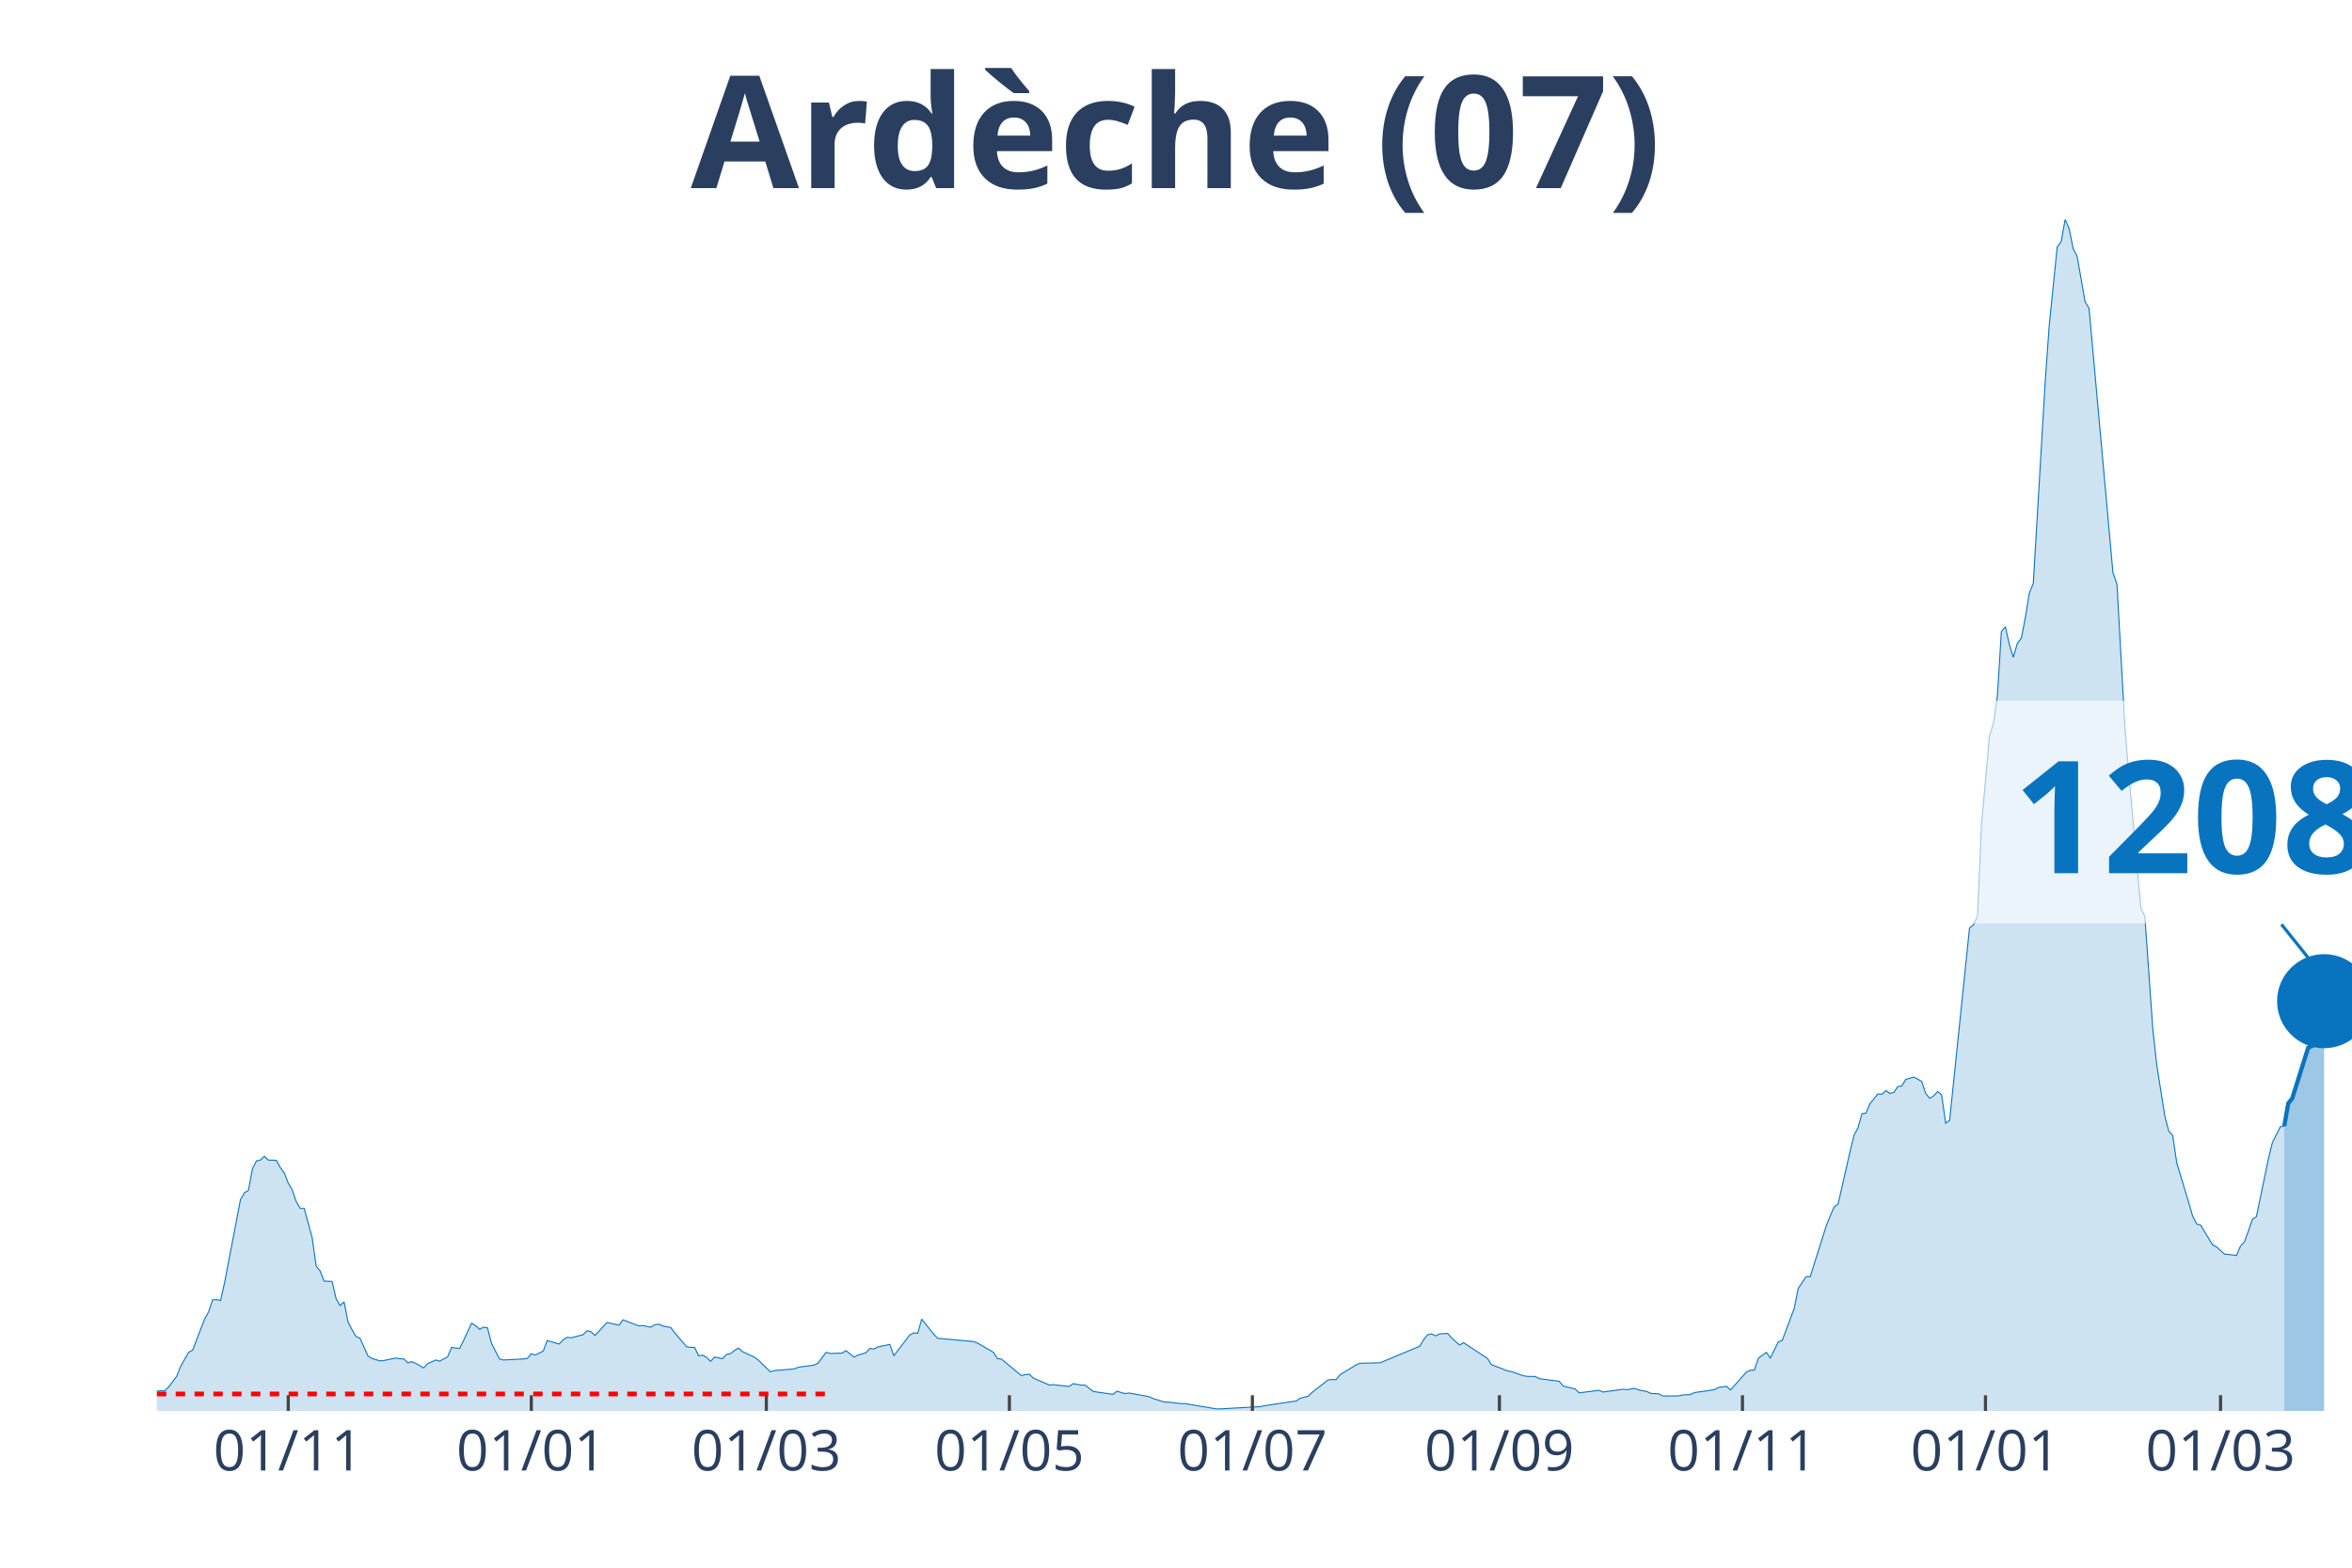
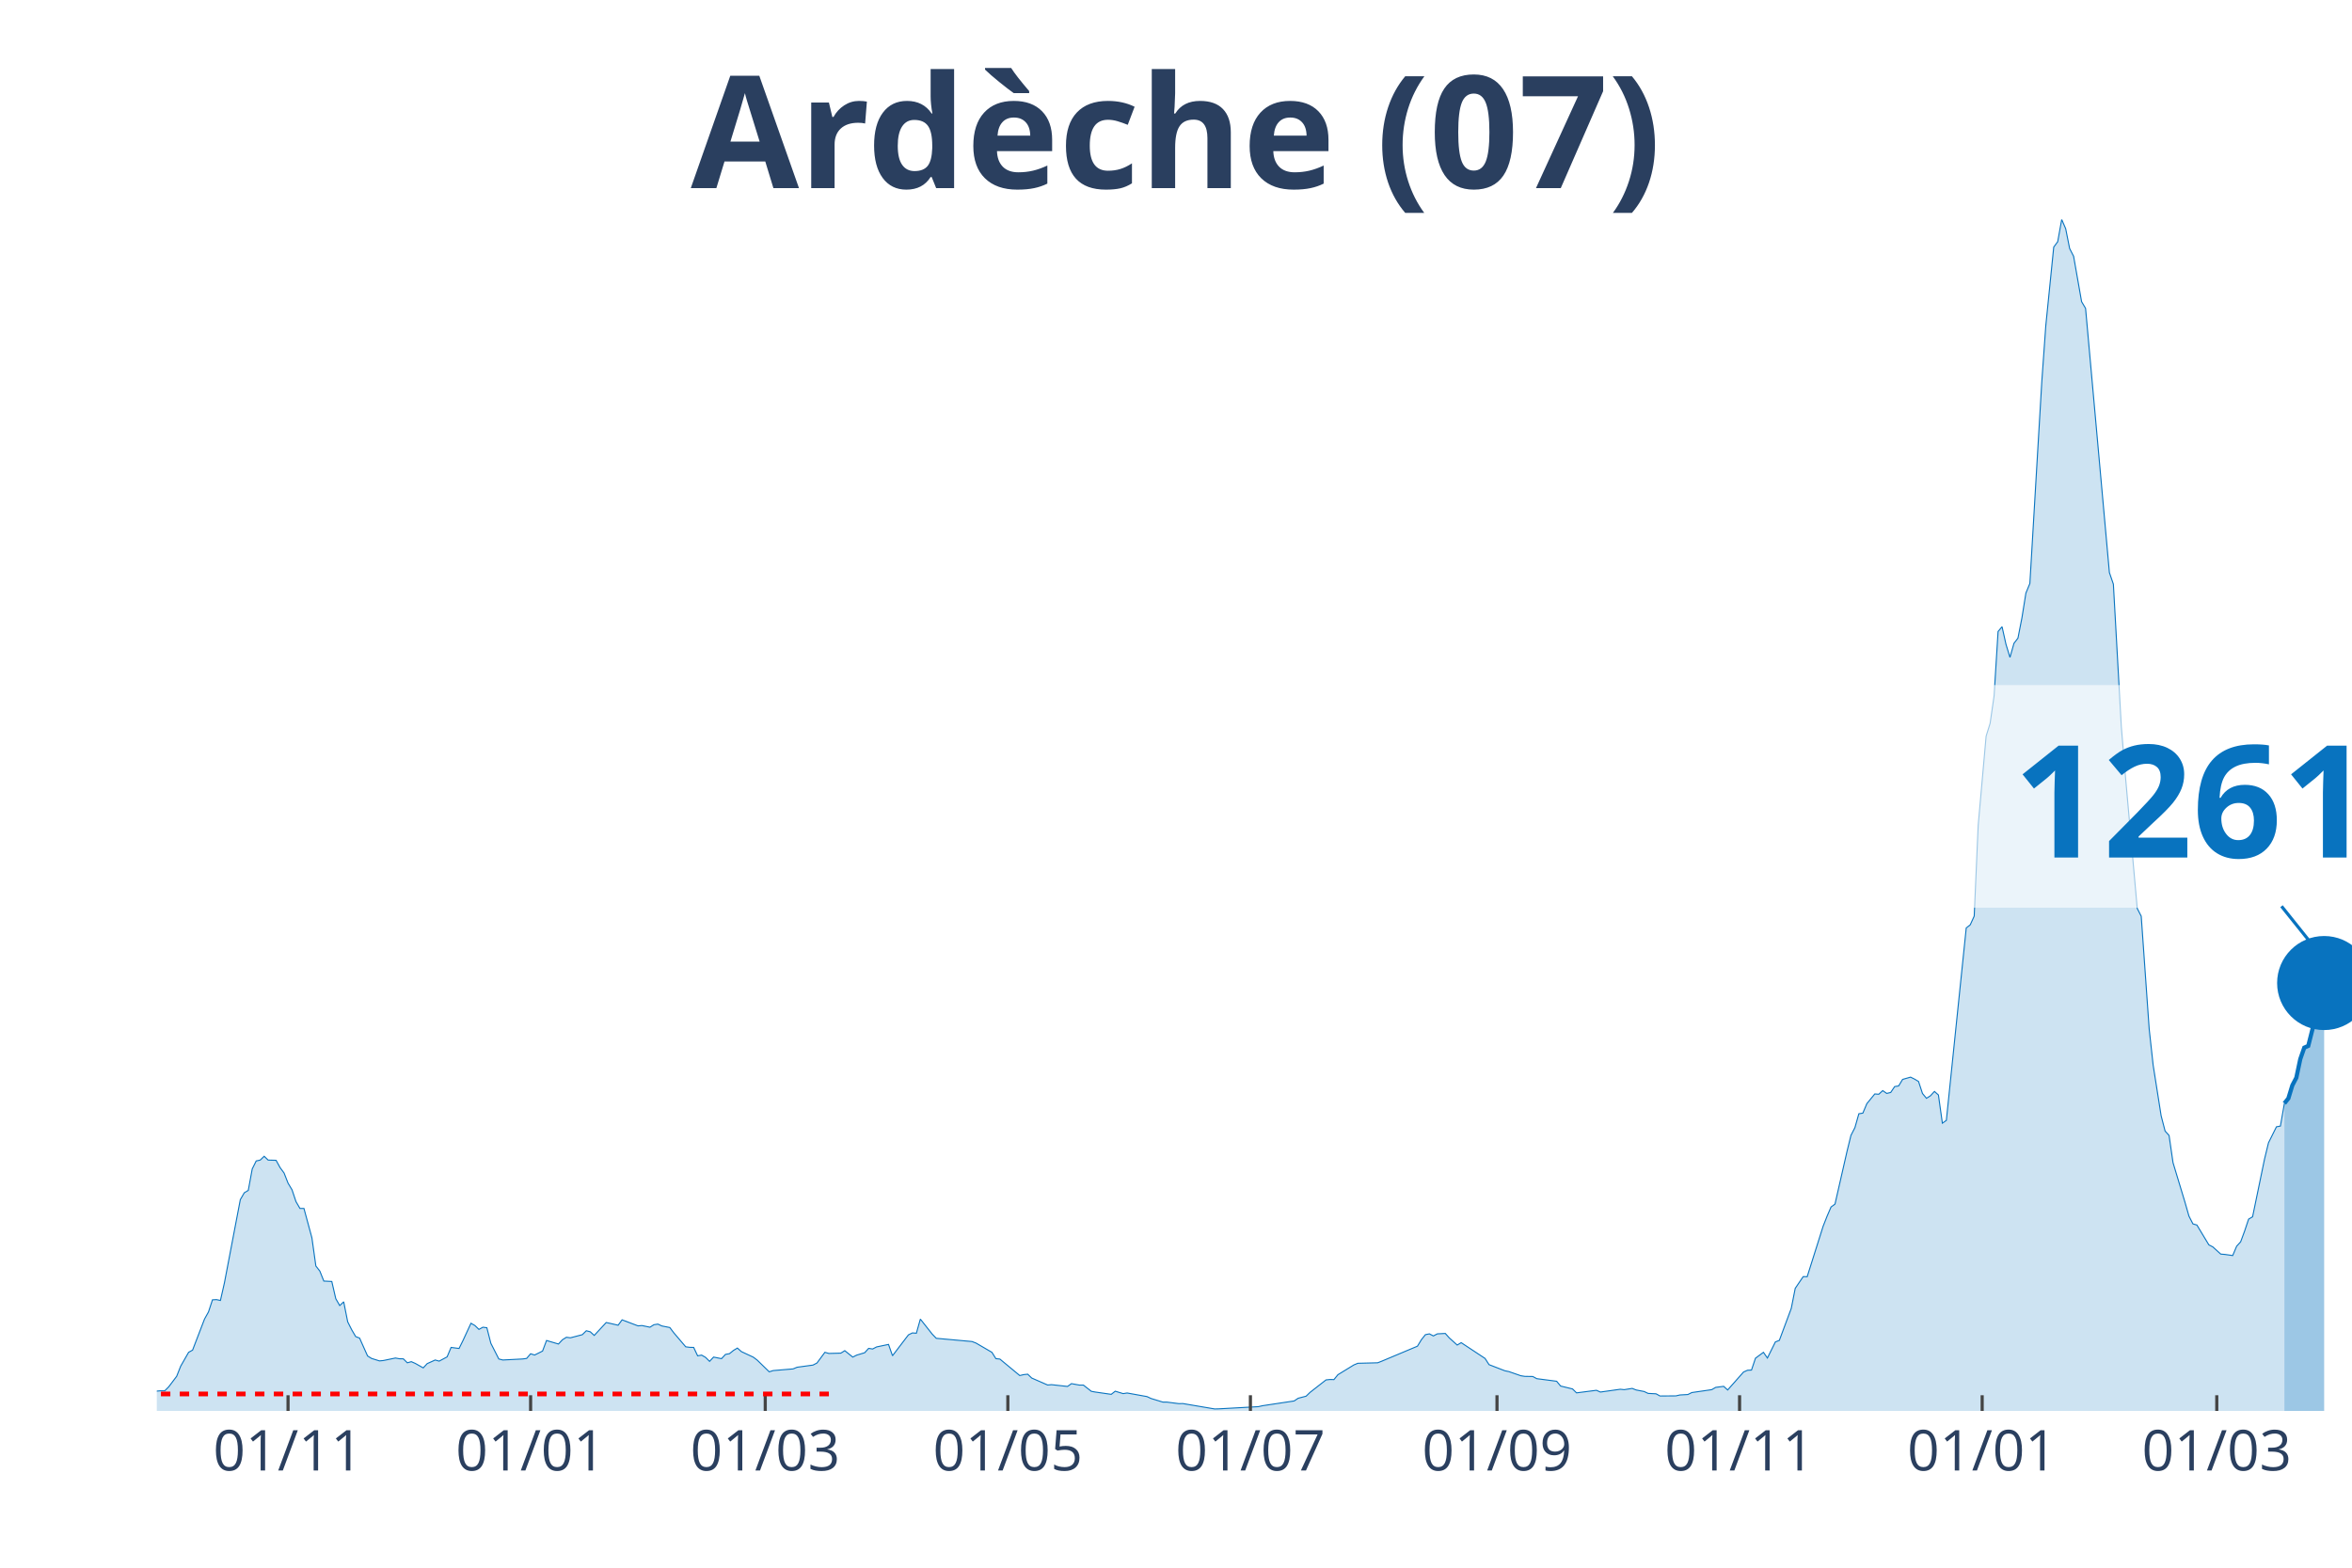
<svg xmlns="http://www.w3.org/2000/svg" class="main-svg" width="1125" height="750" style="" viewBox="0 0 750 500">
  <rect x="0" y="0" width="750" height="500" style="fill: rgb(0, 0, 0); fill-opacity: 0;" />
-   <defs id="defs-31dba1">
+   <defs id="defs-a73ce8">
    <g class="clips">
-       <clipPath id="clip31dba1xyplot" class="plotclip">
+       <clipPath id="clipa73ce8xyplot" class="plotclip">
        <rect width="700" height="380" />
      </clipPath>
-       <clipPath class="axesclip" id="clip31dba1x">
+       <clipPath class="axesclip" id="clipa73ce8x">
        <rect x="50" y="0" width="700" height="500" />
      </clipPath>
-       <clipPath class="axesclip" id="clip31dba1y">
+       <clipPath class="axesclip" id="clipa73ce8y">
        <rect x="0" y="70" width="750" height="380" />
      </clipPath>
-       <clipPath class="axesclip" id="clip31dba1xy">
+       <clipPath class="axesclip" id="clipa73ce8xy">
        <rect x="50" y="70" width="700" height="380" />
      </clipPath>
    </g>
    <g class="gradients" />
  </defs>
  <g class="bglayer">
    <rect class="bg" x="50" y="70" width="700" height="380" style="fill: rgb(0, 0, 0); fill-opacity: 0; stroke-width: 0;" />
  </g>
  <g class="layer-below">
    <g class="imagelayer" />
    <g class="shapelayer" />
  </g>
  <g class="cartesianlayer">
    <g class="subplot xy">
      <g class="layer-subplot">
        <g class="shapelayer" />
        <g class="imagelayer" />
      </g>
      <g class="gridlayer">
        <g class="x">
-           <path class="xgrid crisp" transform="translate(91.92,0)" d="M0,70v380" style="stroke: rgb(255, 255, 255); stroke-opacity: 1; stroke-width: 1px;" />
-           <path class="xgrid crisp" transform="translate(169.42,0)" d="M0,70v380" style="stroke: rgb(255, 255, 255); stroke-opacity: 1; stroke-width: 1px;" />
-           <path class="xgrid crisp" transform="translate(244.37,0)" d="M0,70v380" style="stroke: rgb(255, 255, 255); stroke-opacity: 1; stroke-width: 1px;" />
-           <path class="xgrid crisp" transform="translate(321.87,0)" d="M0,70v380" style="stroke: rgb(255, 255, 255); stroke-opacity: 1; stroke-width: 1px;" />
-           <path class="xgrid crisp" transform="translate(399.36,0)" d="M0,70v380" style="stroke: rgb(255, 255, 255); stroke-opacity: 1; stroke-width: 1px;" />
-           <path class="xgrid crisp" transform="translate(478.13,0)" d="M0,70v380" style="stroke: rgb(255, 255, 255); stroke-opacity: 1; stroke-width: 1px;" />
-           <path class="xgrid crisp" transform="translate(555.63,0)" d="M0,70v380" style="stroke: rgb(255, 255, 255); stroke-opacity: 1; stroke-width: 1px;" />
-           <path class="xgrid crisp" transform="translate(633.12,0)" d="M0,70v380" style="stroke: rgb(255, 255, 255); stroke-opacity: 1; stroke-width: 1px;" />
-           <path class="xgrid crisp" transform="translate(708.08,0)" d="M0,70v380" style="stroke: rgb(255, 255, 255); stroke-opacity: 1; stroke-width: 1px;" />
+           <path class="xgrid crisp" transform="translate(91.85,0)" d="M0,70v380" style="stroke: rgb(255, 255, 255); stroke-opacity: 1; stroke-width: 1px;" />
+           <path class="xgrid crisp" transform="translate(169.2,0)" d="M0,70v380" style="stroke: rgb(255, 255, 255); stroke-opacity: 1; stroke-width: 1px;" />
+           <path class="xgrid crisp" transform="translate(244.02,0)" d="M0,70v380" style="stroke: rgb(255, 255, 255); stroke-opacity: 1; stroke-width: 1px;" />
+           <path class="xgrid crisp" transform="translate(321.38,0)" d="M0,70v380" style="stroke: rgb(255, 255, 255); stroke-opacity: 1; stroke-width: 1px;" />
+           <path class="xgrid crisp" transform="translate(398.73,0)" d="M0,70v380" style="stroke: rgb(255, 255, 255); stroke-opacity: 1; stroke-width: 1px;" />
+           <path class="xgrid crisp" transform="translate(477.36,0)" d="M0,70v380" style="stroke: rgb(255, 255, 255); stroke-opacity: 1; stroke-width: 1px;" />
+           <path class="xgrid crisp" transform="translate(554.71,0)" d="M0,70v380" style="stroke: rgb(255, 255, 255); stroke-opacity: 1; stroke-width: 1px;" />
+           <path class="xgrid crisp" transform="translate(632.07,0)" d="M0,70v380" style="stroke: rgb(255, 255, 255); stroke-opacity: 1; stroke-width: 1px;" />
+           <path class="xgrid crisp" transform="translate(706.88,0)" d="M0,70v380" style="stroke: rgb(255, 255, 255); stroke-opacity: 1; stroke-width: 1px;" />
        </g>
        <g class="y" />
      </g>
      <g class="zerolinelayer" />
      <path class="xlines-below" />
      <path class="ylines-below" />
      <g class="overlines-below" />
      <g class="xaxislayer-below" />
      <g class="yaxislayer-below" />
      <g class="overaxes-below" />
-       <g class="plot" transform="translate(50, 70)" clip-path="url('#clip31dba1xyplot')">
+       <g class="plot" transform="translate(50, 70)" clip-path="url('#clipa73ce8xyplot')">
        <g class="scatterlayer mlayer">
-           <g class="trace scatter trace839802" style="stroke-miterlimit: 2;">
+           <g class="trace scatter tracedf9d75" style="stroke-miterlimit: 2;">
            <g class="fills">
              <g>
-                 <path class="js-fill" d="M678.4,380L-172.78,380L-172.78,379.47L-144.83,379.44L-143.56,379.17L-125.77,379.77L-124.5,379.8L-45.74,378.11L-44.46,377.65L-24.14,376.49L-22.87,376.56L-19.06,376.29L-17.79,376.03L-5.08,375.9L-3.81,375.77L0,373.68L1.27,373.58L2.54,373.58L3.81,372.32L6.35,368.95L7.62,365.74L10.16,361.31L11.43,360.61L15.25,350.69L16.52,348.41L17.79,344.57L19.06,344.5L20.33,344.77L21.6,339.17L26.68,312.61L27.95,310.42L29.22,309.66L30.49,302.82L31.76,300.27L33.03,300L34.3,298.78L35.57,300L38.11,300.07L39.38,302.39L40.65,304.11L41.92,307.35L43.19,309.47L44.46,313.24L45.74,315.42L47.01,315.42L49.55,324.78L50.82,333.78L52.09,335.4L53.36,338.58L55.9,338.71L57.17,344.2L58.44,346.39L59.71,345.2L60.98,351.58L62.25,354.1L63.52,356.28L64.79,356.78L67.33,362.47L68.6,363.26L71.14,364.05L72.41,363.92L76.23,363.13L77.5,363.36L78.77,363.39L80.04,364.65L81.31,364.29L82.58,364.85L85.12,366.27L86.39,364.91L88.93,363.76L90.2,364.12L92.74,362.76L94.01,359.75L96.55,360.08L97.82,357.54L100.36,352.04L101.63,352.77L102.9,354L104.17,353.3L105.44,353.47L106.72,358.43L109.26,363.43L110.53,363.76L116.88,363.43L118.15,363.26L119.42,361.77L120.69,362.17L123.23,360.91L124.5,357.54L128.31,358.66L129.58,357.3L130.85,356.51L132.12,356.68L135.93,355.68L137.21,354.43L138.48,354.76L139.75,355.92L143.56,351.81L144.83,352.08L147.37,352.67L148.64,350.95L153.72,352.87L154.99,352.77L157.53,353.3L158.8,352.51L160.07,352.31L161.34,352.9L163.88,353.4L165.15,355.09L168.97,359.55L170.24,359.72L171.51,359.75L172.78,362.43L174.05,362.2L175.32,362.93L176.59,364.19L177.86,362.83L180.4,363.33L181.67,361.97L182.94,361.74L184.21,360.71L185.48,359.95L186.75,361.08L190.56,362.86L191.83,363.82L195.64,367.53L196.91,367.13L203.27,366.6L204.54,366.07L209.62,365.38L210.89,364.72L213.43,361.31L214.7,361.67L218.51,361.57L219.78,360.78L222.32,362.83L223.59,362.2L226.13,361.44L227.4,360.05L228.68,360.25L229.95,359.59L233.76,358.79L235.03,362.4L240.11,355.75L241.38,355.12L242.65,355.22L243.92,350.72L247.73,355.52L249,356.84L260.44,357.87L261.71,358.36L266.79,361.31L268.06,363.33L269.33,363.46L270.6,364.52L275.68,368.72L276.95,368.42L278.22,368.29L279.49,369.51L284.57,371.73L285.84,371.63L290.93,372.19L292.2,371.3L294.74,371.76L296.01,371.76L298.55,373.75L299.82,373.98L304.9,374.71L306.17,373.71L308.71,374.48L309.98,374.28L316.33,375.43L317.6,376.03L321.42,377.19L322.69,377.19L326.5,377.68L327.77,377.65L337.93,379.37L339.2,379.34L351.91,378.64L353.18,378.35L363.34,376.82L364.61,375.96L367.15,375.3L368.42,374.08L373.5,370.11L374.77,369.98L376.04,370.01L377.31,368.45L382.4,365.34L383.67,364.81L390.02,364.65L391.29,364.15L402.72,359.36L403.99,357.27L405.26,355.68L406.53,355.42L407.8,356.08L409.07,355.42L411.62,355.29L412.89,356.71L415.43,358.99L416.7,358.23L424.32,363.26L425.59,365.24L430.67,367.2L431.94,367.46L435.75,368.78L437.02,368.98L439.56,369.02L440.83,369.71L447.19,370.54L448.46,372.06L452.27,372.99L453.54,374.24L459.89,373.42L461.16,373.98L467.51,373.09L468.78,373.22L471.32,372.82L472.6,373.32L475.14,373.81L476.41,374.41L478.95,374.54L480.22,375.24L485.3,375.2L486.57,374.91L489.11,374.77L490.38,374.14L496.73,373.22L498,372.49L500.54,372.16L501.81,373.32L506.9,367.59L508.17,367.03L509.44,366.97L510.71,363.19L513.25,361.31L514.52,363.13L517.06,358L518.33,357.5L522.14,347.28L523.41,340.9L525.95,337.16L527.22,337.19L532.3,321.14L533.58,317.9L534.85,314.96L536.12,314.03L539.93,297.32L541.2,292.13L542.47,289.65L543.74,285.22L545.01,285.02L546.28,282.01L548.82,278.9L550.09,279L551.36,277.84L552.63,278.73L553.9,278.43L555.17,276.55L556.44,276.35L557.71,274.26L560.25,273.54L561.52,274.17L562.79,274.93L564.07,278.76L565.34,280.29L566.61,279.49L567.88,278.1L569.15,279.23L570.42,288.23L571.69,287.33L578.04,225.96L579.31,224.97L580.58,222.19L581.85,193.21L584.39,164.79L585.66,160.72L586.93,151.92L588.2,131.41L589.47,129.89L590.74,135.54L592.01,139.65L593.28,135.18L594.56,133.53L595.83,127.04L597.1,119.17L598.37,116.09L602.18,51.64L603.45,33.84L605.99,8.8L607.26,7.08L608.53,0L609.8,2.94L611.07,9.26L612.34,11.74L614.88,26.2L616.15,28.35L623.77,112.62L625.05,116.32L627.59,161.88L628.86,177.23L632.67,219.74L633.94,222.22L636.48,258.22L637.75,269.7L640.29,285.84L641.56,290.74L642.83,292.16L644.1,300.83L647.91,313.44L649.18,317.87L650.45,320.35L651.72,320.71L655.54,327.03L656.81,327.69L659.35,329.98L660.62,330.08L663.16,330.44L664.43,327.46L665.7,326.07L666.97,322.63L668.24,318.83L669.51,318.07L673.32,299.71L674.59,294.48L677.13,289.38L678.4,289.15" style="fill: rgb(8, 115, 191); fill-opacity: 0.2; stroke-width: 0;" />
+                 <path class="js-fill" d="M678.44,380L-172.46,380L-172.46,379.47L-144.57,379.44L-143.3,379.17L-125.54,379.77L-124.28,379.8L-45.65,378.11L-44.38,377.65L-24.09,376.49L-22.83,376.56L-19.02,376.29L-17.75,376.03L-5.07,375.9L-3.8,375.77L0,373.68L1.27,373.58L2.54,373.58L3.8,372.32L6.34,368.95L7.61,365.74L10.14,361.31L11.41,360.61L15.22,350.69L16.49,348.41L17.75,344.57L19.02,344.5L20.29,344.77L21.56,339.17L26.63,312.61L27.9,310.42L29.17,309.66L30.43,302.82L31.7,300.27L32.97,300L34.24,298.78L35.51,300L38.04,300.07L39.31,302.39L40.58,304.11L41.85,307.35L43.12,309.47L44.38,313.24L45.65,315.42L46.92,315.42L49.46,324.78L50.72,333.78L51.99,335.4L53.26,338.58L55.8,338.71L57.07,344.2L58.33,346.39L59.6,345.2L60.87,351.58L62.14,354.1L63.41,356.28L64.67,356.78L67.21,362.47L68.48,363.26L71.01,364.05L72.28,363.92L76.09,363.13L77.36,363.36L78.62,363.39L79.89,364.65L81.16,364.29L82.43,364.85L84.96,366.27L86.23,364.91L88.77,363.76L90.04,364.12L92.57,362.76L93.84,359.75L96.38,360.08L97.64,357.54L100.18,352.04L101.45,352.77L102.72,354L103.99,353.3L105.25,353.47L106.52,358.43L109.06,363.43L110.33,363.76L116.67,363.43L117.93,363.26L119.2,361.77L120.47,362.17L123.01,360.91L124.28,357.54L128.08,358.66L129.35,357.3L130.62,356.51L131.88,356.68L135.69,355.68L136.96,354.43L138.22,354.76L139.49,355.92L143.3,351.81L144.57,352.08L147.1,352.67L148.37,350.95L153.44,352.87L154.71,352.77L157.25,353.3L158.51,352.51L159.78,352.31L161.05,352.9L163.59,353.4L164.86,355.09L168.66,359.55L169.93,359.72L171.2,359.75L172.46,362.43L173.73,362.2L175,362.93L176.27,364.19L177.54,362.83L180.07,363.33L181.34,361.97L182.61,361.74L183.88,360.71L185.14,359.95L186.41,361.08L190.22,362.86L191.49,363.82L195.29,367.53L196.56,367.13L202.9,366.6L204.17,366.07L209.24,365.38L210.51,364.72L213.04,361.31L214.31,361.67L218.12,361.57L219.38,360.78L221.92,362.83L223.19,362.2L225.72,361.44L226.99,360.05L228.26,360.25L229.53,359.59L233.33,358.79L234.6,362.4L239.67,355.75L240.94,355.12L242.21,355.22L243.48,350.72L247.28,355.52L248.55,356.84L259.96,357.87L261.23,358.36L266.3,361.31L267.57,363.33L268.84,363.46L270.11,364.52L275.18,368.72L276.45,368.42L277.72,368.29L278.99,369.51L284.06,371.73L285.33,371.63L290.4,372.19L291.67,371.3L294.2,371.76L295.47,371.76L298.01,373.75L299.28,373.98L304.35,374.71L305.62,373.71L308.15,374.48L309.42,374.28L315.76,375.43L317.03,376.03L320.83,377.19L322.1,377.19L325.91,377.68L327.17,377.65L337.32,379.37L338.59,379.34L351.27,378.64L352.54,378.35L362.68,376.82L363.95,375.96L366.49,375.3L367.75,374.08L372.83,370.11L374.09,369.98L375.36,370.01L376.63,368.45L381.7,365.34L382.97,364.81L389.31,364.65L390.58,364.15L401.99,359.36L403.26,357.27L404.53,355.68L405.8,355.42L407.07,356.08L408.33,355.42L410.87,355.29L412.14,356.71L414.67,358.99L415.94,358.23L423.55,363.26L424.82,365.24L429.89,367.2L431.16,367.46L434.96,368.78L436.23,368.98L438.77,369.02L440.04,369.71L446.38,370.54L447.64,372.06L451.45,372.99L452.72,374.24L459.06,373.42L460.33,373.98L466.67,373.09L467.93,373.22L470.47,372.82L471.74,373.32L474.28,373.81L475.54,374.41L478.08,374.54L479.35,375.24L484.42,375.2L485.69,374.91L488.22,374.77L489.49,374.14L495.83,373.22L497.1,372.49L499.64,372.16L500.91,373.32L505.98,367.59L507.25,367.03L508.51,366.97L509.78,363.19L512.32,361.31L513.59,363.13L516.12,358L517.39,357.5L521.2,347.28L522.46,340.9L525,337.16L526.27,337.19L531.34,321.14L532.61,317.9L533.88,314.96L535.14,314.03L538.95,297.32L540.22,292.13L541.49,289.65L542.75,285.22L544.02,285.02L545.29,282.01L547.83,278.9L549.09,279L550.36,277.84L551.63,278.73L552.9,278.43L554.17,276.55L555.43,276.35L556.7,274.26L559.24,273.54L560.51,274.17L561.78,274.93L563.04,278.76L564.31,280.29L565.58,279.49L566.85,278.1L568.12,279.23L569.38,288.23L570.65,287.33L576.99,225.96L578.26,224.97L579.53,222.19L580.8,193.21L583.33,164.79L584.6,160.72L585.87,151.92L587.14,131.41L588.41,129.89L589.67,135.54L590.94,139.65L592.21,135.18L593.48,133.53L594.75,127.04L596.01,119.17L597.28,116.09L601.09,51.64L602.36,33.84L604.89,8.8L606.16,7.08L607.43,0L608.7,2.94L609.96,9.26L611.23,11.74L613.77,26.2L615.04,28.35L622.64,112.62L623.91,116.32L626.45,161.88L627.72,177.23L631.52,219.74L632.79,222.22L635.33,258.22L636.59,269.7L639.13,285.84L640.4,290.74L641.67,292.16L642.93,300.83L646.74,313.44L648.01,317.87L649.28,320.35L650.54,320.71L654.35,327.03L655.62,327.69L658.15,329.98L659.42,330.08L661.96,330.44L663.22,327.46L664.49,326.07L665.76,322.63L667.03,318.83L668.3,318.07L672.1,299.71L673.37,294.48L675.91,289.38L677.17,289.15L678.44,281.91" style="fill: rgb(8, 115, 191); fill-opacity: 0.2; stroke-width: 0;" />
              </g>
            </g>
            <g class="errorbars" />
            <g class="lines">
-               <path class="js-line" d="M-172.78,379.47L-144.83,379.44L-143.56,379.17L-125.77,379.77L-124.5,379.8L-45.74,378.11L-44.46,377.65L-24.14,376.49L-22.87,376.56L-19.06,376.29L-17.79,376.03L-5.08,375.9L-3.81,375.77L0,373.68L1.27,373.58L2.54,373.58L3.81,372.32L6.35,368.95L7.62,365.74L10.16,361.31L11.43,360.61L15.25,350.69L16.52,348.41L17.79,344.57L19.06,344.5L20.33,344.77L21.6,339.17L26.68,312.61L27.95,310.42L29.22,309.66L30.49,302.82L31.76,300.27L33.03,300L34.3,298.78L35.57,300L38.11,300.07L39.38,302.39L40.65,304.11L41.92,307.35L43.19,309.47L44.46,313.24L45.74,315.42L47.01,315.42L49.55,324.78L50.82,333.78L52.09,335.4L53.36,338.58L55.9,338.71L57.17,344.2L58.44,346.39L59.71,345.2L60.98,351.58L62.25,354.1L63.52,356.28L64.79,356.78L67.33,362.47L68.6,363.26L71.14,364.05L72.41,363.92L76.23,363.13L77.5,363.36L78.77,363.39L80.04,364.65L81.31,364.29L82.58,364.85L85.12,366.27L86.39,364.91L88.93,363.76L90.2,364.12L92.74,362.76L94.01,359.75L96.55,360.08L97.82,357.54L100.36,352.04L101.63,352.77L102.9,354L104.17,353.3L105.44,353.47L106.72,358.43L109.26,363.43L110.53,363.76L116.88,363.43L118.15,363.26L119.42,361.77L120.69,362.17L123.23,360.91L124.5,357.54L128.31,358.66L129.58,357.3L130.85,356.51L132.12,356.68L135.93,355.68L137.21,354.43L138.48,354.76L139.75,355.92L143.56,351.81L144.83,352.08L147.37,352.67L148.64,350.95L153.72,352.87L154.99,352.77L157.53,353.3L158.8,352.51L160.07,352.31L161.34,352.9L163.88,353.4L165.15,355.09L168.97,359.55L170.24,359.72L171.51,359.75L172.78,362.43L174.05,362.2L175.32,362.93L176.59,364.19L177.86,362.83L180.4,363.33L181.67,361.97L182.94,361.74L184.21,360.71L185.48,359.95L186.75,361.08L190.56,362.86L191.83,363.82L195.64,367.53L196.91,367.13L203.27,366.6L204.54,366.07L209.62,365.38L210.89,364.72L213.43,361.31L214.7,361.67L218.51,361.57L219.78,360.78L222.32,362.83L223.59,362.2L226.13,361.44L227.4,360.05L228.68,360.25L229.95,359.59L233.76,358.79L235.03,362.4L240.11,355.75L241.38,355.12L242.65,355.22L243.92,350.72L247.73,355.52L249,356.84L260.44,357.87L261.71,358.36L266.79,361.31L268.06,363.33L269.33,363.46L270.6,364.52L275.68,368.72L276.95,368.42L278.22,368.29L279.49,369.51L284.57,371.73L285.84,371.63L290.93,372.19L292.2,371.3L294.74,371.76L296.01,371.76L298.55,373.75L299.82,373.98L304.9,374.71L306.17,373.71L308.71,374.48L309.98,374.28L316.33,375.43L317.6,376.03L321.42,377.19L322.69,377.19L326.5,377.68L327.77,377.65L337.93,379.37L339.2,379.34L351.91,378.64L353.18,378.35L363.34,376.82L364.61,375.96L367.15,375.3L368.42,374.08L373.5,370.11L374.77,369.98L376.04,370.01L377.31,368.45L382.4,365.34L383.67,364.81L390.02,364.65L391.29,364.15L402.72,359.36L403.99,357.27L405.26,355.68L406.53,355.42L407.8,356.08L409.07,355.42L411.62,355.29L412.89,356.71L415.43,358.99L416.7,358.23L424.32,363.26L425.59,365.24L430.67,367.2L431.94,367.46L435.75,368.78L437.02,368.98L439.56,369.02L440.83,369.71L447.19,370.54L448.46,372.06L452.27,372.99L453.54,374.24L459.89,373.42L461.16,373.98L467.51,373.09L468.78,373.22L471.32,372.82L472.6,373.32L475.14,373.81L476.41,374.41L478.95,374.54L480.22,375.24L485.3,375.2L486.57,374.91L489.11,374.77L490.38,374.14L496.73,373.22L498,372.49L500.54,372.16L501.81,373.32L506.9,367.59L508.17,367.03L509.44,366.97L510.71,363.19L513.25,361.31L514.52,363.13L517.06,358L518.33,357.5L522.14,347.28L523.41,340.9L525.95,337.16L527.22,337.19L532.3,321.14L533.58,317.9L534.85,314.96L536.12,314.03L539.93,297.32L541.2,292.13L542.47,289.65L543.74,285.22L545.01,285.02L546.28,282.01L548.82,278.9L550.09,279L551.36,277.84L552.63,278.73L553.9,278.43L555.17,276.55L556.44,276.35L557.71,274.26L560.25,273.54L561.52,274.17L562.79,274.93L564.07,278.76L565.34,280.29L566.61,279.49L567.88,278.1L569.15,279.23L570.42,288.23L571.69,287.33L578.04,225.96L579.31,224.97L580.58,222.19L581.85,193.21L584.39,164.79L585.66,160.72L586.93,151.92L588.2,131.41L589.47,129.89L590.74,135.54L592.01,139.65L593.28,135.18L594.56,133.53L595.83,127.04L597.1,119.17L598.37,116.09L602.18,51.64L603.45,33.84L605.99,8.8L607.26,7.08L608.53,0L609.8,2.94L611.07,9.26L612.34,11.74L614.88,26.2L616.15,28.35L623.77,112.62L625.05,116.32L627.59,161.88L628.86,177.23L632.67,219.74L633.94,222.22L636.48,258.22L637.75,269.7L640.29,285.84L641.56,290.74L642.83,292.16L644.1,300.83L647.91,313.44L649.18,317.87L650.45,320.35L651.72,320.71L655.54,327.03L656.81,327.69L659.35,329.98L660.62,330.08L663.16,330.44L664.43,327.46L665.7,326.07L666.97,322.63L668.24,318.83L669.51,318.07L673.32,299.71L674.59,294.48L677.13,289.38L678.4,289.15" style="vector-effect: non-scaling-stroke; fill: none; stroke: rgb(8, 115, 191); stroke-opacity: 1; stroke-width: 0.5px; opacity: 1;" />
+               <path class="js-line" d="M-172.46,379.47L-144.57,379.44L-143.3,379.17L-125.54,379.77L-124.28,379.8L-45.65,378.11L-44.38,377.65L-24.09,376.49L-22.83,376.56L-19.02,376.29L-17.75,376.03L-5.07,375.9L-3.8,375.77L0,373.68L1.27,373.58L2.54,373.58L3.8,372.32L6.34,368.95L7.61,365.74L10.14,361.31L11.41,360.61L15.22,350.69L16.49,348.41L17.75,344.57L19.02,344.5L20.29,344.77L21.56,339.17L26.63,312.61L27.9,310.42L29.17,309.66L30.43,302.82L31.7,300.27L32.97,300L34.24,298.78L35.51,300L38.04,300.07L39.31,302.39L40.58,304.11L41.85,307.35L43.12,309.47L44.38,313.24L45.65,315.42L46.92,315.42L49.46,324.78L50.72,333.78L51.99,335.4L53.26,338.58L55.8,338.71L57.07,344.2L58.33,346.39L59.6,345.2L60.87,351.58L62.14,354.1L63.41,356.28L64.67,356.78L67.21,362.47L68.48,363.26L71.01,364.05L72.28,363.92L76.09,363.13L77.36,363.36L78.62,363.39L79.89,364.65L81.16,364.29L82.43,364.85L84.96,366.27L86.23,364.91L88.77,363.76L90.04,364.12L92.57,362.76L93.84,359.75L96.38,360.08L97.64,357.54L100.18,352.04L101.45,352.77L102.72,354L103.99,353.3L105.25,353.47L106.52,358.43L109.06,363.43L110.33,363.76L116.67,363.43L117.93,363.26L119.2,361.77L120.47,362.17L123.01,360.91L124.28,357.54L128.08,358.66L129.35,357.3L130.62,356.51L131.88,356.68L135.69,355.68L136.96,354.43L138.22,354.76L139.49,355.92L143.3,351.81L144.57,352.08L147.1,352.67L148.37,350.95L153.44,352.87L154.71,352.77L157.25,353.3L158.51,352.51L159.78,352.31L161.05,352.9L163.59,353.4L164.86,355.09L168.66,359.55L169.93,359.72L171.2,359.75L172.46,362.43L173.73,362.2L175,362.93L176.27,364.19L177.54,362.83L180.07,363.33L181.34,361.97L182.61,361.74L183.88,360.71L185.14,359.95L186.41,361.08L190.22,362.86L191.49,363.82L195.29,367.53L196.56,367.13L202.9,366.6L204.17,366.07L209.24,365.38L210.51,364.72L213.04,361.31L214.31,361.67L218.12,361.57L219.38,360.78L221.92,362.83L223.19,362.2L225.72,361.44L226.99,360.05L228.26,360.25L229.53,359.59L233.33,358.79L234.6,362.4L239.67,355.75L240.94,355.12L242.21,355.22L243.48,350.72L247.28,355.52L248.55,356.84L259.96,357.87L261.23,358.36L266.3,361.31L267.57,363.33L268.84,363.46L270.11,364.52L275.18,368.72L276.45,368.42L277.72,368.29L278.99,369.51L284.06,371.73L285.33,371.63L290.4,372.19L291.67,371.3L294.2,371.76L295.47,371.76L298.01,373.75L299.28,373.98L304.35,374.71L305.62,373.71L308.15,374.48L309.42,374.28L315.76,375.43L317.03,376.03L320.83,377.19L322.1,377.19L325.91,377.68L327.17,377.65L337.32,379.37L338.59,379.34L351.27,378.64L352.54,378.35L362.68,376.82L363.95,375.96L366.49,375.3L367.75,374.08L372.83,370.11L374.09,369.98L375.36,370.01L376.63,368.45L381.7,365.34L382.97,364.81L389.31,364.65L390.58,364.15L401.99,359.36L403.26,357.27L404.53,355.68L405.8,355.42L407.07,356.08L408.33,355.42L410.87,355.29L412.14,356.71L414.67,358.99L415.94,358.23L423.55,363.26L424.82,365.24L429.89,367.2L431.16,367.46L434.96,368.78L436.23,368.98L438.77,369.02L440.04,369.71L446.38,370.54L447.64,372.06L451.45,372.99L452.72,374.24L459.06,373.42L460.33,373.98L466.67,373.09L467.93,373.22L470.47,372.82L471.74,373.32L474.28,373.81L475.54,374.41L478.08,374.54L479.35,375.24L484.42,375.2L485.69,374.91L488.22,374.77L489.49,374.14L495.83,373.22L497.1,372.49L499.64,372.16L500.91,373.32L505.98,367.59L507.25,367.03L508.51,366.97L509.78,363.19L512.32,361.31L513.59,363.13L516.12,358L517.39,357.5L521.2,347.28L522.46,340.9L525,337.16L526.27,337.19L531.34,321.14L532.61,317.9L533.88,314.96L535.14,314.03L538.95,297.32L540.22,292.13L541.49,289.65L542.75,285.22L544.02,285.02L545.29,282.01L547.83,278.9L549.09,279L550.36,277.84L551.63,278.73L552.9,278.43L554.17,276.55L555.43,276.35L556.7,274.26L559.24,273.54L560.51,274.17L561.78,274.93L563.04,278.76L564.31,280.29L565.58,279.49L566.85,278.1L568.12,279.23L569.38,288.23L570.65,287.33L576.99,225.96L578.26,224.97L579.53,222.19L580.8,193.21L583.33,164.79L584.6,160.72L585.87,151.92L587.14,131.41L588.41,129.89L589.67,135.54L590.94,139.65L592.21,135.18L593.48,133.53L594.75,127.04L596.01,119.17L597.28,116.09L601.09,51.64L602.36,33.84L604.89,8.8L606.16,7.08L607.43,0L608.7,2.94L609.96,9.26L611.23,11.74L613.77,26.2L615.04,28.35L622.64,112.62L623.91,116.32L626.45,161.88L627.72,177.23L631.52,219.74L632.79,222.22L635.33,258.22L636.59,269.7L639.13,285.84L640.4,290.74L641.67,292.16L642.93,300.83L646.74,313.44L648.01,317.87L649.28,320.35L650.54,320.71L654.35,327.03L655.62,327.69L658.15,329.98L659.42,330.08L661.96,330.44L663.22,327.46L664.49,326.07L665.76,322.63L667.03,318.83L668.3,318.07L672.1,299.71L673.37,294.48L675.91,289.38L677.17,289.15L678.44,281.91" style="vector-effect: non-scaling-stroke; fill: none; stroke: rgb(8, 115, 191); stroke-opacity: 1; stroke-width: 0.5px; opacity: 1;" />
            </g>
            <g class="points" />
            <g class="text" />
          </g>
-           <g class="trace scatter tracebbfaf4" style="stroke-miterlimit: 2;">
+           <g class="trace scatter traceed0398" style="stroke-miterlimit: 2;">
            <g class="fills">
              <g>
-                 <path class="js-fill" d="M691.11,380L678.4,380L678.4,289.15L679.67,281.91L680.94,280.32L686.03,264.14L687.3,263.58L691.11,249.32" style="fill: rgb(8, 115, 191); fill-opacity: 0.4; stroke-width: 0;" />
+                 <path class="js-fill" d="M691.12,380L678.44,380L678.44,281.91L679.71,280.32L680.98,276.15L682.25,273.73L683.51,267.78L684.78,264.14L686.05,263.58L691.12,243.53" style="fill: rgb(8, 115, 191); fill-opacity: 0.4; stroke-width: 0;" />
              </g>
            </g>
            <g class="errorbars" />
            <g class="lines">
-               <path class="js-line" d="M678.4,289.15L679.67,281.91L680.94,280.32L686.03,264.14L687.3,263.58L691.11,249.32" style="vector-effect: non-scaling-stroke; fill: none; stroke: rgb(8, 115, 191); stroke-opacity: 1; stroke-width: 2px; opacity: 1;" />
+               <path class="js-line" d="M678.44,281.91L679.71,280.32L680.98,276.15L682.25,273.73L683.51,267.78L684.78,264.14L686.05,263.58L691.12,243.53" style="vector-effect: non-scaling-stroke; fill: none; stroke: rgb(8, 115, 191); stroke-opacity: 1; stroke-width: 2px; opacity: 1;" />
            </g>
            <g class="points" />
            <g class="text" />
          </g>
-           <g class="trace scatter trace791b8d" style="stroke-miterlimit: 2; opacity: 1;">
+           <g class="trace scatter tracee30583" style="stroke-miterlimit: 2; opacity: 1;">
            <g class="fills" />
            <g class="errorbars" />
            <g class="lines" />
            <g class="points">
-               <path class="point" transform="translate(691.11,249.32)" d="M15,0A15,15 0 1,1 0,-15A15,15 0 0,1 15,0Z" style="opacity: 1; stroke-width: 0px; fill: rgb(8, 115, 191); fill-opacity: 1;" />
+               <path class="point" transform="translate(691.12,243.53)" d="M15,0A15,15 0 1,1 0,-15A15,15 0 0,1 15,0Z" style="opacity: 1; stroke-width: 0px; fill: rgb(8, 115, 191); fill-opacity: 1;" />
            </g>
            <g class="text" />
          </g>
        </g>
      </g>
      <g class="overplot" />
      <path class="xlines-above crisp" style="fill: none; stroke-width: 1px; stroke: rgb(0, 0, 0); stroke-opacity: 0;" d="" />
      <path class="ylines-above crisp" style="fill: none;" d="M0,0" />
      <g class="overlines-above" />
      <g class="xaxislayer-above">
-         <path class="xtick ticks crisp" d="M0,450v-5" transform="translate(91.92,0)" style="stroke: rgb(68, 68, 68); stroke-opacity: 1; stroke-width: 1px;" />
-         <path class="xtick ticks crisp" d="M0,450v-5" transform="translate(169.42,0)" style="stroke: rgb(68, 68, 68); stroke-opacity: 1; stroke-width: 1px;" />
-         <path class="xtick ticks crisp" d="M0,450v-5" transform="translate(244.37,0)" style="stroke: rgb(68, 68, 68); stroke-opacity: 1; stroke-width: 1px;" />
-         <path class="xtick ticks crisp" d="M0,450v-5" transform="translate(321.87,0)" style="stroke: rgb(68, 68, 68); stroke-opacity: 1; stroke-width: 1px;" />
-         <path class="xtick ticks crisp" d="M0,450v-5" transform="translate(399.36,0)" style="stroke: rgb(68, 68, 68); stroke-opacity: 1; stroke-width: 1px;" />
-         <path class="xtick ticks crisp" d="M0,450v-5" transform="translate(478.13,0)" style="stroke: rgb(68, 68, 68); stroke-opacity: 1; stroke-width: 1px;" />
-         <path class="xtick ticks crisp" d="M0,450v-5" transform="translate(555.63,0)" style="stroke: rgb(68, 68, 68); stroke-opacity: 1; stroke-width: 1px;" />
-         <path class="xtick ticks crisp" d="M0,450v-5" transform="translate(633.12,0)" style="stroke: rgb(68, 68, 68); stroke-opacity: 1; stroke-width: 1px;" />
-         <path class="xtick ticks crisp" d="M0,450v-5" transform="translate(708.08,0)" style="stroke: rgb(68, 68, 68); stroke-opacity: 1; stroke-width: 1px;" />
+         <path class="xtick ticks crisp" d="M0,450v-5" transform="translate(91.85,0)" style="stroke: rgb(68, 68, 68); stroke-opacity: 1; stroke-width: 1px;" />
+         <path class="xtick ticks crisp" d="M0,450v-5" transform="translate(169.2,0)" style="stroke: rgb(68, 68, 68); stroke-opacity: 1; stroke-width: 1px;" />
+         <path class="xtick ticks crisp" d="M0,450v-5" transform="translate(244.02,0)" style="stroke: rgb(68, 68, 68); stroke-opacity: 1; stroke-width: 1px;" />
+         <path class="xtick ticks crisp" d="M0,450v-5" transform="translate(321.38,0)" style="stroke: rgb(68, 68, 68); stroke-opacity: 1; stroke-width: 1px;" />
+         <path class="xtick ticks crisp" d="M0,450v-5" transform="translate(398.73,0)" style="stroke: rgb(68, 68, 68); stroke-opacity: 1; stroke-width: 1px;" />
+         <path class="xtick ticks crisp" d="M0,450v-5" transform="translate(477.36,0)" style="stroke: rgb(68, 68, 68); stroke-opacity: 1; stroke-width: 1px;" />
+         <path class="xtick ticks crisp" d="M0,450v-5" transform="translate(554.71,0)" style="stroke: rgb(68, 68, 68); stroke-opacity: 1; stroke-width: 1px;" />
+         <path class="xtick ticks crisp" d="M0,450v-5" transform="translate(632.07,0)" style="stroke: rgb(68, 68, 68); stroke-opacity: 1; stroke-width: 1px;" />
+         <path class="xtick ticks crisp" d="M0,450v-5" transform="translate(706.88,0)" style="stroke: rgb(68, 68, 68); stroke-opacity: 1; stroke-width: 1px;" />
        <g class="xtick">
-           <text text-anchor="middle" x="0" y="469" transform="translate(91.92,0)" style="font-family: 'Open Sans', verdana, arial, sans-serif; font-size: 18px; fill: rgb(42, 63, 95); fill-opacity: 1; white-space: pre;">01/11</text>
+           <text text-anchor="middle" x="0" y="469" transform="translate(91.85,0)" style="font-family: 'Open Sans', verdana, arial, sans-serif; font-size: 18px; fill: rgb(42, 63, 95); fill-opacity: 1; white-space: pre;">01/11</text>
        </g>
        <g class="xtick">
-           <text text-anchor="middle" x="0" y="469" transform="translate(169.42,0)" style="font-family: 'Open Sans', verdana, arial, sans-serif; font-size: 18px; fill: rgb(42, 63, 95); fill-opacity: 1; white-space: pre;">01/01</text>
+           <text text-anchor="middle" x="0" y="469" transform="translate(169.2,0)" style="font-family: 'Open Sans', verdana, arial, sans-serif; font-size: 18px; fill: rgb(42, 63, 95); fill-opacity: 1; white-space: pre;">01/01</text>
        </g>
        <g class="xtick">
-           <text text-anchor="middle" x="0" y="469" transform="translate(244.37,0)" style="font-family: 'Open Sans', verdana, arial, sans-serif; font-size: 18px; fill: rgb(42, 63, 95); fill-opacity: 1; white-space: pre;">01/03</text>
+           <text text-anchor="middle" x="0" y="469" transform="translate(244.02,0)" style="font-family: 'Open Sans', verdana, arial, sans-serif; font-size: 18px; fill: rgb(42, 63, 95); fill-opacity: 1; white-space: pre;">01/03</text>
        </g>
        <g class="xtick">
-           <text text-anchor="middle" x="0" y="469" transform="translate(321.87,0)" style="font-family: 'Open Sans', verdana, arial, sans-serif; font-size: 18px; fill: rgb(42, 63, 95); fill-opacity: 1; white-space: pre;">01/05</text>
+           <text text-anchor="middle" x="0" y="469" transform="translate(321.38,0)" style="font-family: 'Open Sans', verdana, arial, sans-serif; font-size: 18px; fill: rgb(42, 63, 95); fill-opacity: 1; white-space: pre;">01/05</text>
        </g>
        <g class="xtick">
-           <text text-anchor="middle" x="0" y="469" transform="translate(399.36,0)" style="font-family: 'Open Sans', verdana, arial, sans-serif; font-size: 18px; fill: rgb(42, 63, 95); fill-opacity: 1; white-space: pre;">01/07</text>
+           <text text-anchor="middle" x="0" y="469" transform="translate(398.73,0)" style="font-family: 'Open Sans', verdana, arial, sans-serif; font-size: 18px; fill: rgb(42, 63, 95); fill-opacity: 1; white-space: pre;">01/07</text>
        </g>
        <g class="xtick">
-           <text text-anchor="middle" x="0" y="469" transform="translate(478.13,0)" style="font-family: 'Open Sans', verdana, arial, sans-serif; font-size: 18px; fill: rgb(42, 63, 95); fill-opacity: 1; white-space: pre;">01/09</text>
+           <text text-anchor="middle" x="0" y="469" transform="translate(477.36,0)" style="font-family: 'Open Sans', verdana, arial, sans-serif; font-size: 18px; fill: rgb(42, 63, 95); fill-opacity: 1; white-space: pre;">01/09</text>
        </g>
        <g class="xtick">
-           <text text-anchor="middle" x="0" y="469" transform="translate(555.63,0)" style="font-family: 'Open Sans', verdana, arial, sans-serif; font-size: 18px; fill: rgb(42, 63, 95); fill-opacity: 1; white-space: pre;">01/11</text>
+           <text text-anchor="middle" x="0" y="469" transform="translate(554.71,0)" style="font-family: 'Open Sans', verdana, arial, sans-serif; font-size: 18px; fill: rgb(42, 63, 95); fill-opacity: 1; white-space: pre;">01/11</text>
        </g>
        <g class="xtick">
-           <text text-anchor="middle" x="0" y="469" transform="translate(633.12,0)" style="font-family: 'Open Sans', verdana, arial, sans-serif; font-size: 18px; fill: rgb(42, 63, 95); fill-opacity: 1; white-space: pre;">01/01</text>
+           <text text-anchor="middle" x="0" y="469" transform="translate(632.07,0)" style="font-family: 'Open Sans', verdana, arial, sans-serif; font-size: 18px; fill: rgb(42, 63, 95); fill-opacity: 1; white-space: pre;">01/01</text>
        </g>
        <g class="xtick">
-           <text text-anchor="middle" x="0" y="469" transform="translate(708.08,0)" style="font-family: 'Open Sans', verdana, arial, sans-serif; font-size: 18px; fill: rgb(42, 63, 95); fill-opacity: 1; white-space: pre;">01/03</text>
+           <text text-anchor="middle" x="0" y="469" transform="translate(706.88,0)" style="font-family: 'Open Sans', verdana, arial, sans-serif; font-size: 18px; fill: rgb(42, 63, 95); fill-opacity: 1; white-space: pre;">01/03</text>
        </g>
      </g>
      <g class="yaxislayer-above" />
      <g class="overaxes-above" />
    </g>
  </g>
  <g class="polarlayer" />
  <g class="ternarylayer" />
  <g class="geolayer" />
  <g class="funnelarealayer" />
  <g class="pielayer" />
  <g class="treemaplayer" />
  <g class="sunburstlayer" />
  <g class="glimages" />
-   <defs id="topdefs-31dba1">
+   <defs id="topdefs-a73ce8">
    <g class="clips" />
  </defs>
  <g class="layer-above">
    <g class="imagelayer" />
    <g class="shapelayer">
-       <path data-index="0" fill-rule="evenodd" d="M-663.97,444.59L264.7,444.59" clip-path="url('#clip31dba1xy')" style="opacity: 1; stroke: rgb(255, 0, 0); stroke-opacity: 1; fill: rgb(0, 0, 0); fill-opacity: 0; stroke-dasharray: 3px, 3px; stroke-width: 1.5px;" />
+       <path data-index="0" fill-rule="evenodd" d="M-662.68,444.59L264.31,444.59" clip-path="url('#clipa73ce8xy')" style="opacity: 1; stroke: rgb(255, 0, 0); stroke-opacity: 1; fill: rgb(0, 0, 0); fill-opacity: 0; stroke-dasharray: 3px, 3px; stroke-width: 1.5px;" />
    </g>
  </g>
  <g class="infolayer">
    <g class="g-gtitle">
      <text class="gtitle" x="375" y="25" text-anchor="middle" dy="0.7em" style="font-family: 'Open Sans', verdana, arial, sans-serif; font-size: 50px; fill: rgb(42, 63, 95); opacity: 1; font-weight: normal; white-space: pre;">
        <tspan style="font-weight:bold">Ardèche (07)</tspan>
      </text>
    </g>
    <g class="g-xtitle" />
    <g class="annotation" data-index="0" style="opacity: 1;">
-       <g class="annotation-text-g" transform="rotate(0,699.11,259.32)">
-         <g class="cursor-pointer" transform="translate(627, 223)">
+       <g class="annotation-text-g" transform="rotate(0,699.12,253.53)">
+         <g class="cursor-pointer" transform="translate(627, 218)">
          <rect class="bg" x="0.5" y="0.5" width="143" height="71" style="stroke-width: 1px; stroke: rgb(0, 0, 0); stroke-opacity: 0; fill: rgb(255, 255, 255); fill-opacity: 0.6;" />
          <text class="annotation-text" text-anchor="middle" x="72.078" y="55.5" style="font-family: 'Open Sans', verdana, arial, sans-serif; font-size: 50px; fill: rgb(8, 115, 191); fill-opacity: 1; white-space: pre;">
-             <tspan style="font-weight:bold">1208 </tspan>
+             <tspan style="font-weight:bold">1261 </tspan>
          </text>
        </g>
      </g>
      <g class="annotation-arrow-g" style="opacity: 1;">
-         <path d="M727.51,294.82L739.11,309.32" style="stroke-width: 1px; stroke: rgb(8, 115, 191); stroke-opacity: 1; stroke-dasharray: 0px, 0px, 18.569px, 18.569px;" />
+         <path d="M727.52,289.03L739.12,303.53" style="stroke-width: 1px; stroke: rgb(8, 115, 191); stroke-opacity: 1; stroke-dasharray: 0px, 0px, 18.569px, 18.569px;" />
      </g>
    </g>
  </g>
</svg>
